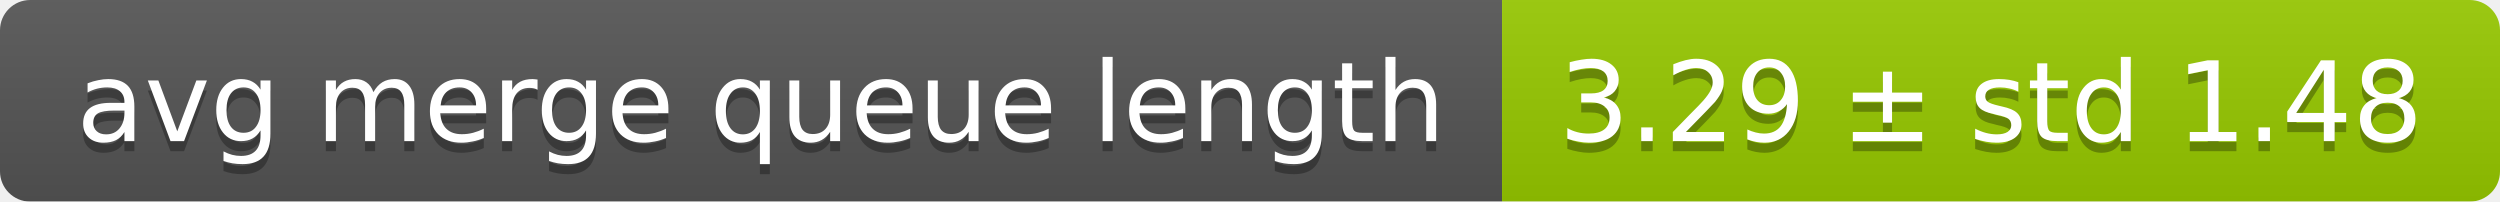
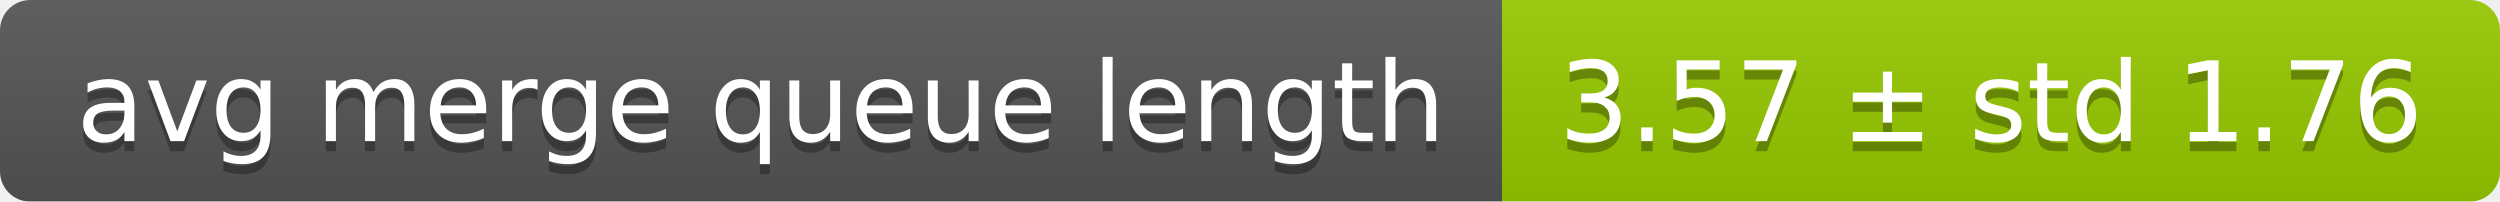
<svg xmlns="http://www.w3.org/2000/svg" width="248" height="20">
  <linearGradient id="smooth" x2="0" y2="100%">
    <stop offset="0" stop-color="#bbb" stop-opacity=".1" />
    <stop offset="1" stop-opacity=".1" />
  </linearGradient>
  <mask id="round">
    <rect width="248" height="20" rx="3" fill="#fff" />
  </mask>
  <g mask="url(#round)">
    <rect width="149" height="20" fill="#555" />
    <rect x="149" width="99" height="20" fill="#97ca00" />
    <rect width="248" height="20" fill="url(#smooth)" />
  </g>
  <g fill="#fff" text-anchor="middle" font-family="DejaVu Sans,Verdana,Geneva,sans-serif" font-size="11">
    <text x="75.5" y="15" fill="#010101" fill-opacity=".3">avg merge queue length</text>
    <text x="75.5" y="14">avg merge queue length</text>
-     <text x="197.5" y="15" fill="#010101" fill-opacity=".3">3.29 ± std 1.48</text>
-     <text x="197.5" y="14">3.29 ± std 1.48</text>
+     <text x="197.5" y="15" fill="#010101" fill-opacity=".3">3.57 ± std 1.76</text>
+     <text x="197.5" y="14">3.57 ± std 1.76</text>
  </g>
</svg>
